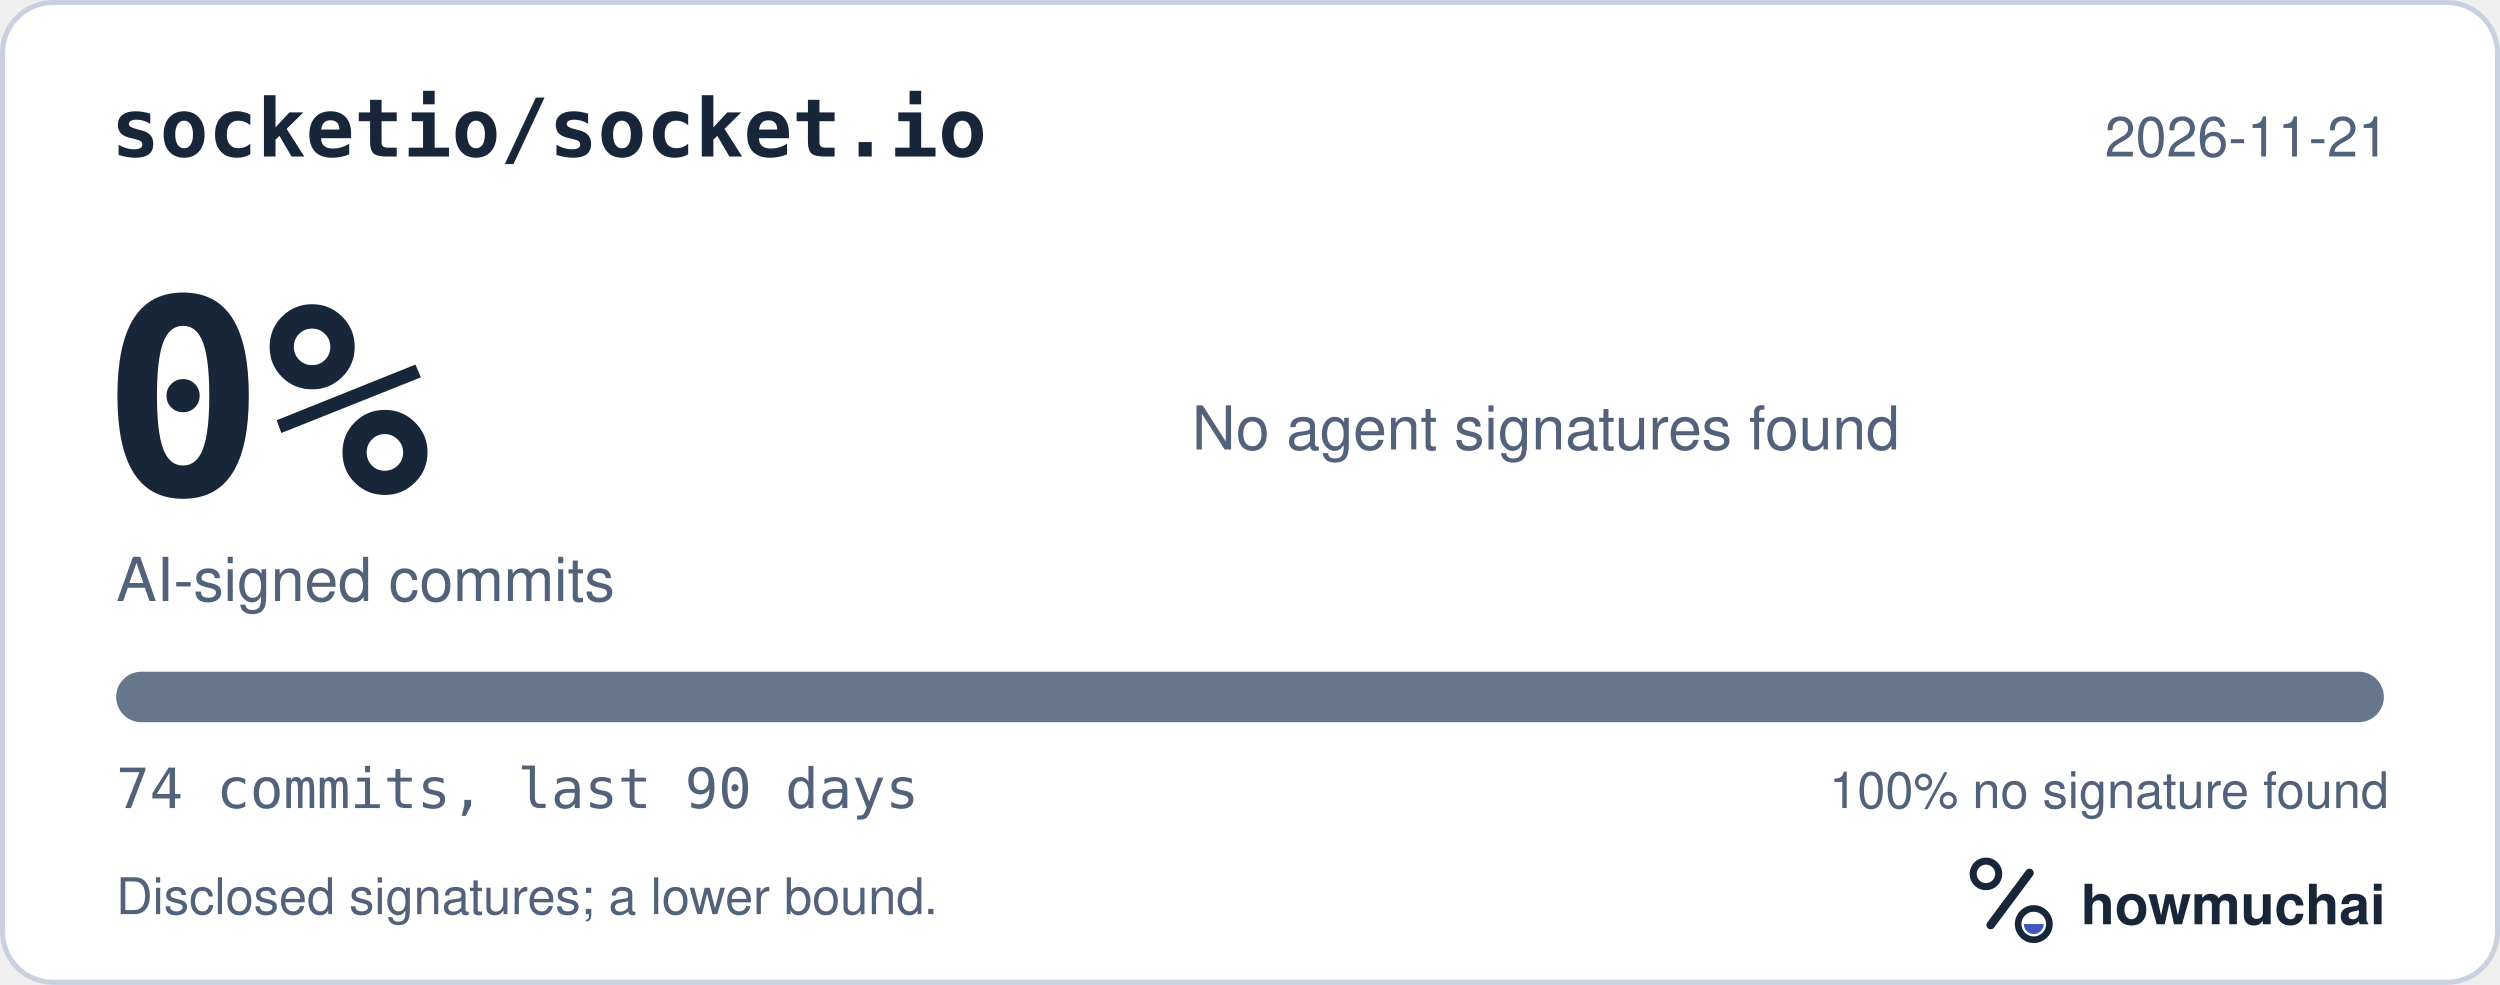
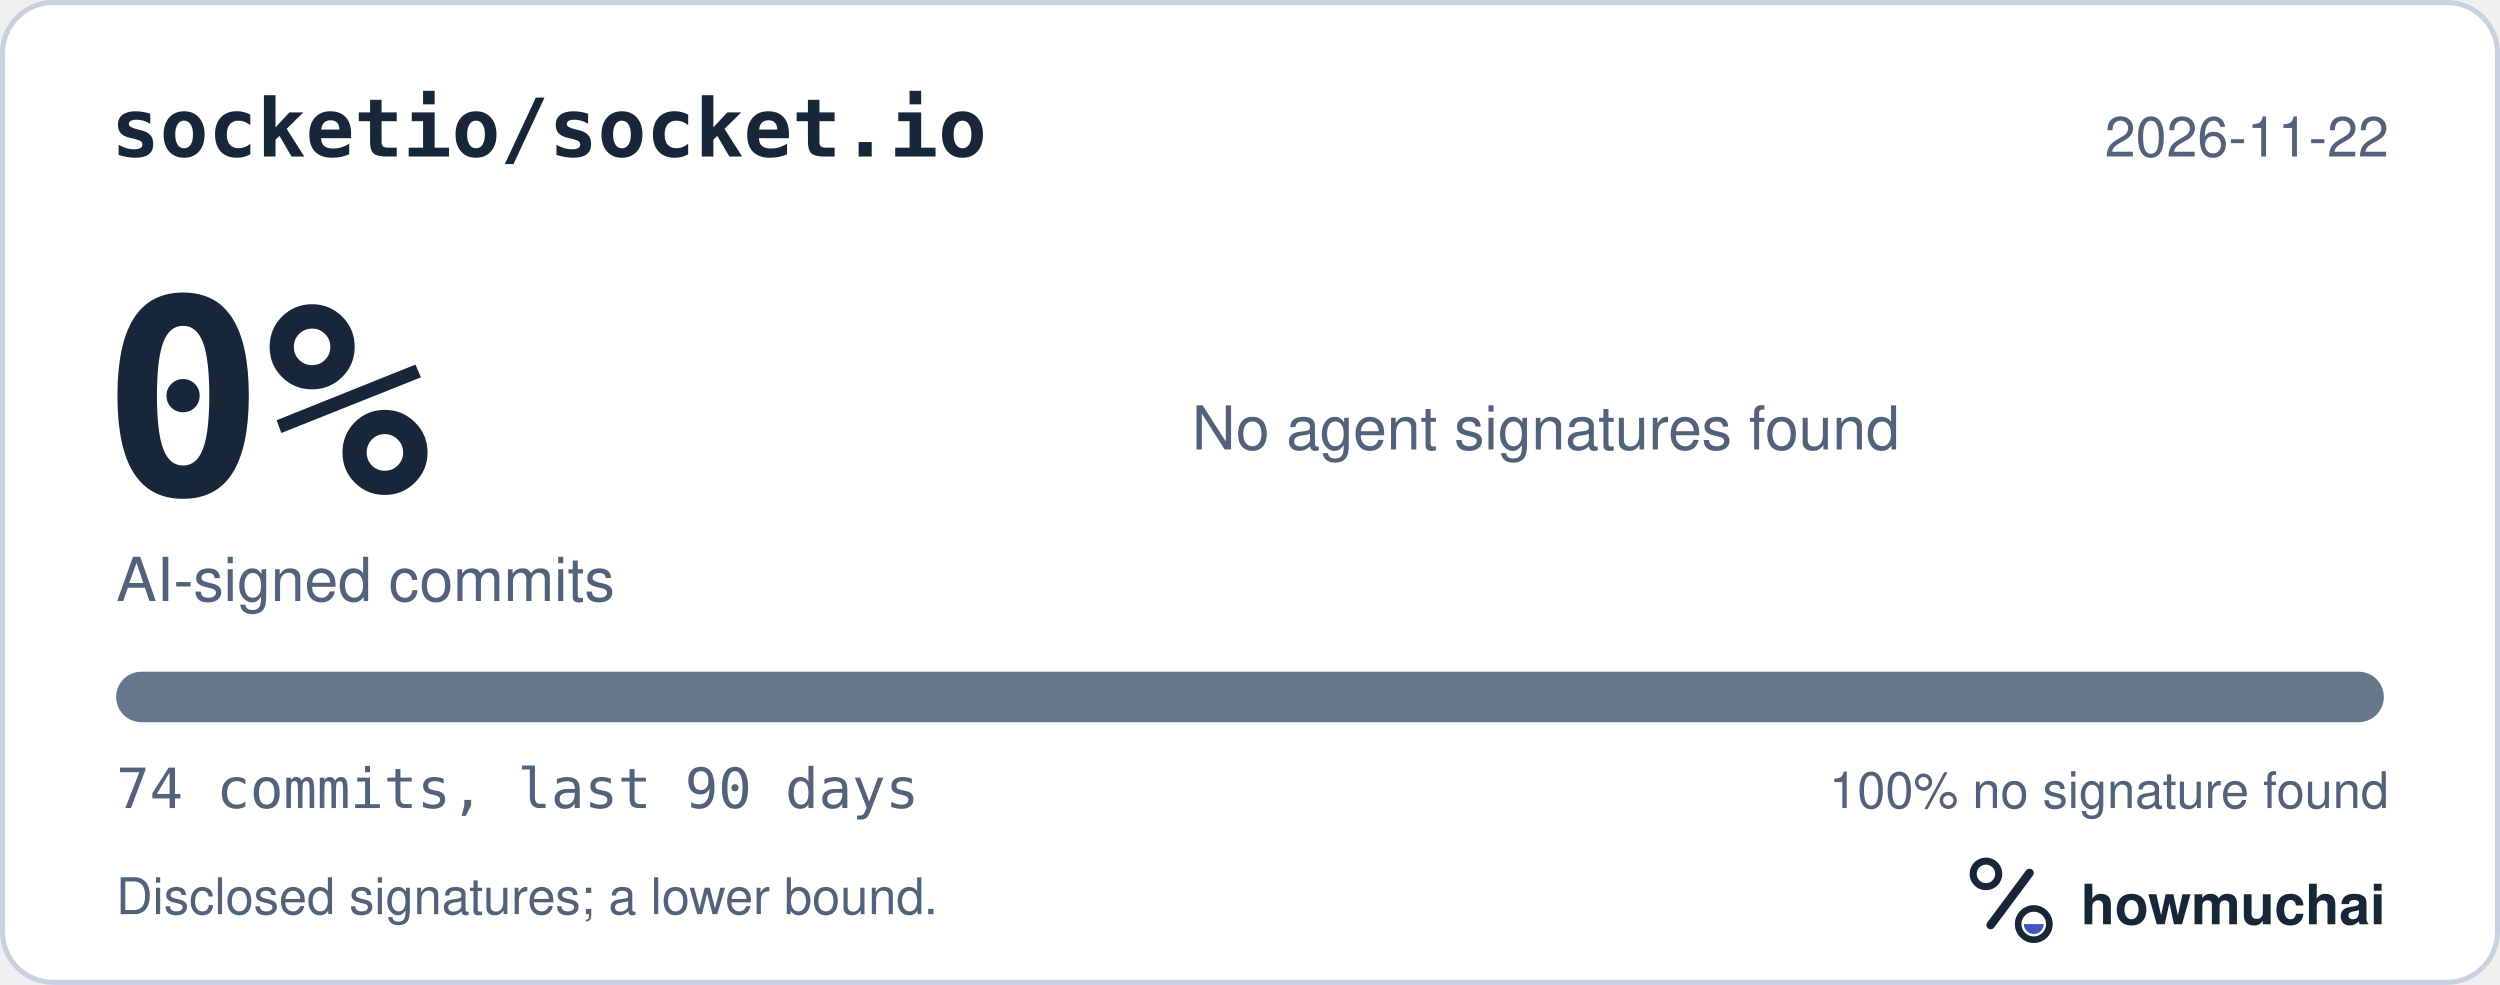
<svg xmlns="http://www.w3.org/2000/svg" width="495" height="195" viewBox="0 0 495 195" role="img" aria-labelledby="hm-t hm-d">
  <rect x="0.5" y="0.5" width="494" height="194" rx="10" fill="#FFFFFF" stroke="#C7D1DF" />
  <text x="22" y="31" fill="#18263A" font-family="ui-monospace, SF Mono, Menlo, Consolas, IBM Plex Mono, monospace" font-size="16" font-weight="600">socketio/socket.io</text>
-   <text x="473" y="31" fill="#52627A" font-family="-apple-system, BlinkMacSystemFont, Segoe UI, Helvetica, Arial, Fira Sans, sans-serif" font-size="11" text-anchor="end">2026-11-21</text>
+   <text x="473" y="31" fill="#52627A" font-family="-apple-system, BlinkMacSystemFont, Segoe UI, Helvetica, Arial, Fira Sans, sans-serif" font-size="11" text-anchor="end">2026-11-22</text>
  <text x="20" y="98" fill="#18263A" font-family="ui-monospace, SF Mono, Menlo, Consolas, IBM Plex Mono, monospace" font-size="54" font-weight="700">0%</text>
  <text x="23" y="119" fill="#52627A" font-family="-apple-system, BlinkMacSystemFont, Segoe UI, Helvetica, Arial, Fira Sans, sans-serif" font-size="12">AI-signed commits</text>
  <text x="236" y="89" fill="#52627A" font-family="-apple-system, BlinkMacSystemFont, Segoe UI, Helvetica, Arial, Fira Sans, sans-serif" font-size="12">No agent signatures found</text>
  <defs>
    <clipPath id="hm-bar">
      <rect x="23" y="133" width="449" height="10" rx="5" />
    </clipPath>
  </defs>
  <rect x="23" y="133" width="449" height="10" rx="5" fill="#66768B" />
  <g clip-path="url(#hm-bar)" />
  <text x="23" y="160" fill="#52627A" font-family="ui-monospace, SF Mono, Menlo, Consolas, IBM Plex Mono, monospace" font-size="11">74 commits, last 90 days</text>
  <text x="473" y="160" fill="#52627A" font-family="-apple-system, BlinkMacSystemFont, Segoe UI, Helvetica, Arial, Fira Sans, sans-serif" font-size="10" text-anchor="end">100% no signature found</text>
  <text x="23" y="181" fill="#52627A" font-family="-apple-system, BlinkMacSystemFont, Segoe UI, Helvetica, Arial, Fira Sans, sans-serif" font-size="10">Disclosed signatures; a lower bound.</text>
  <g transform="translate(386 166) scale(0.046875)">
    <circle cx="154" cy="150" r="54" fill="none" stroke="#18263A" stroke-width="30" />
    <path d="M174 366 338 146" fill="none" stroke="#18263A" stroke-width="36" stroke-linecap="round" />
    <circle cx="356" cy="362" r="66" fill="none" stroke="#18263A" stroke-width="28" />
    <path d="M314 362a42 42 0 0 0 84 0Z" fill="#4056BC" />
  </g>
  <text x="412" y="183" fill="#18263A" font-family="-apple-system, BlinkMacSystemFont, Segoe UI, Helvetica, Arial, Fira Sans, sans-serif" font-size="11" font-weight="650">howmuchai</text>
</svg>
